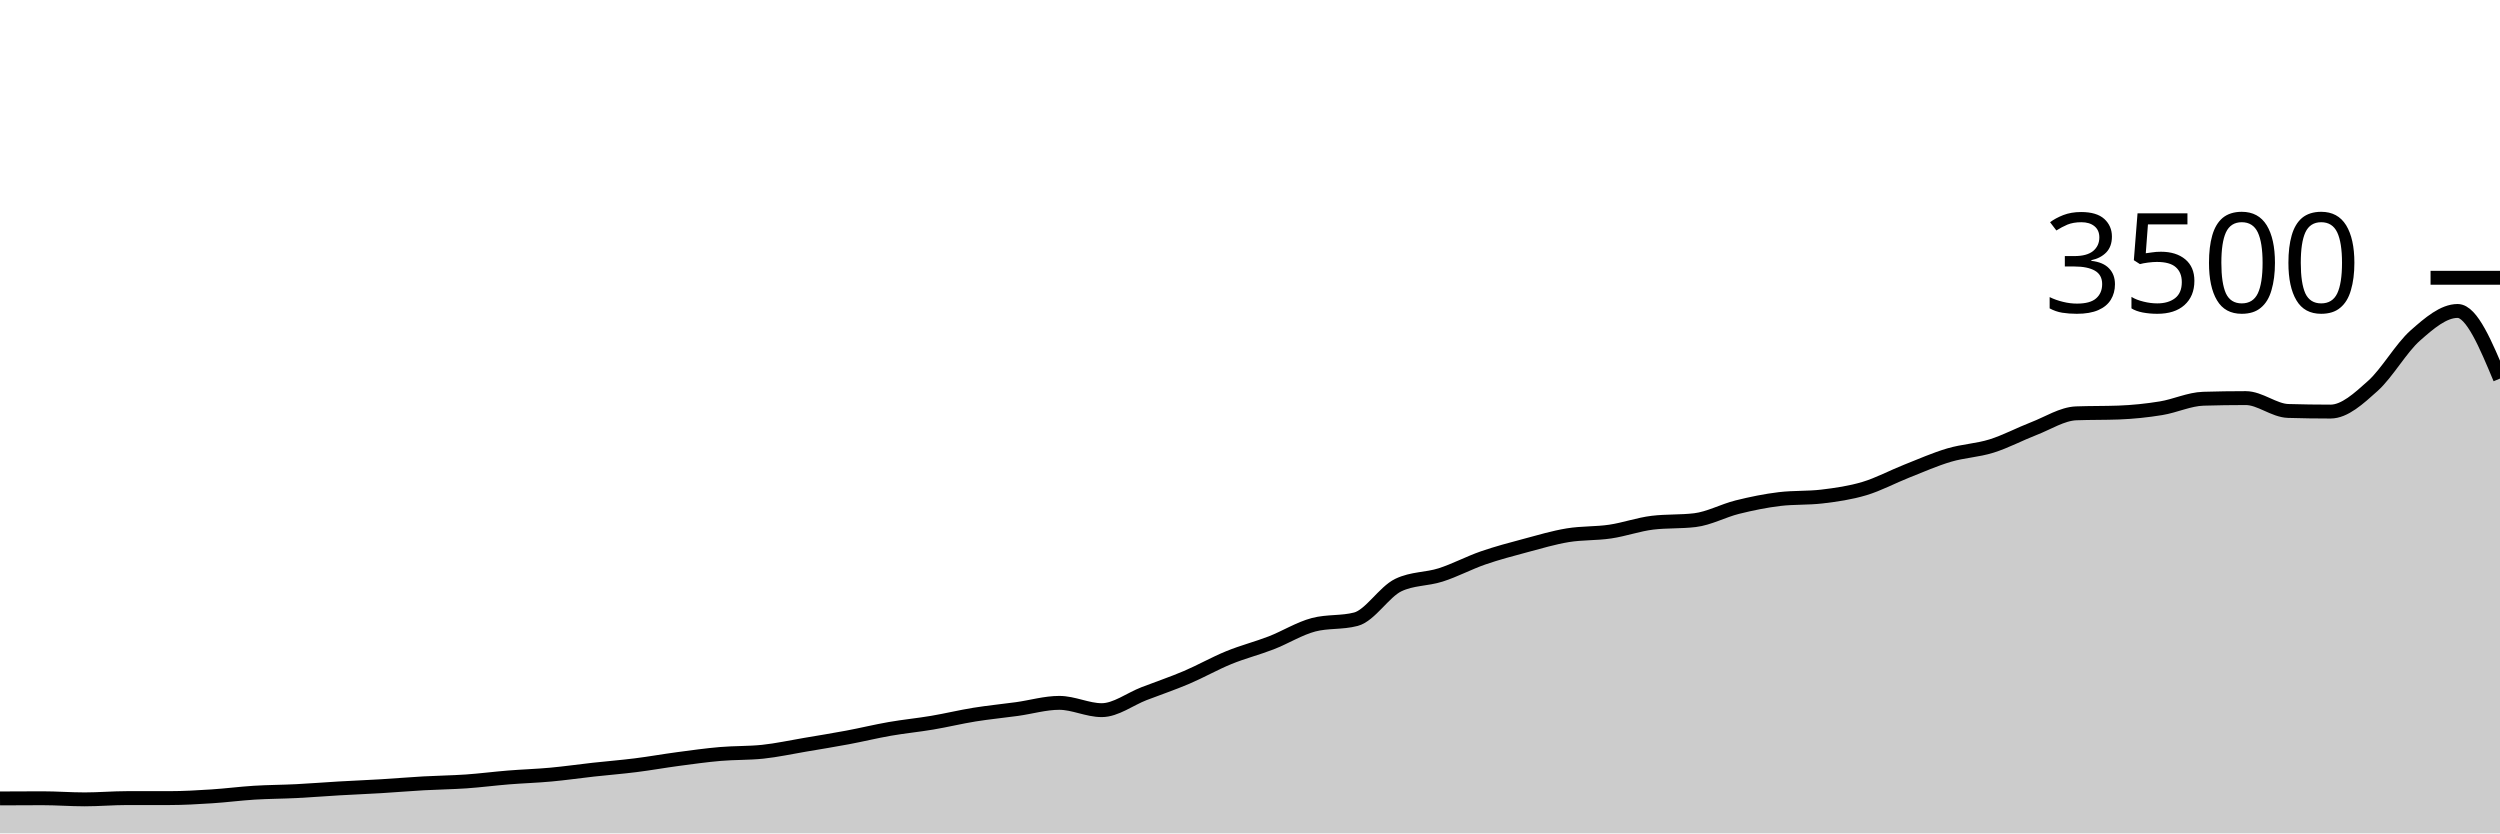
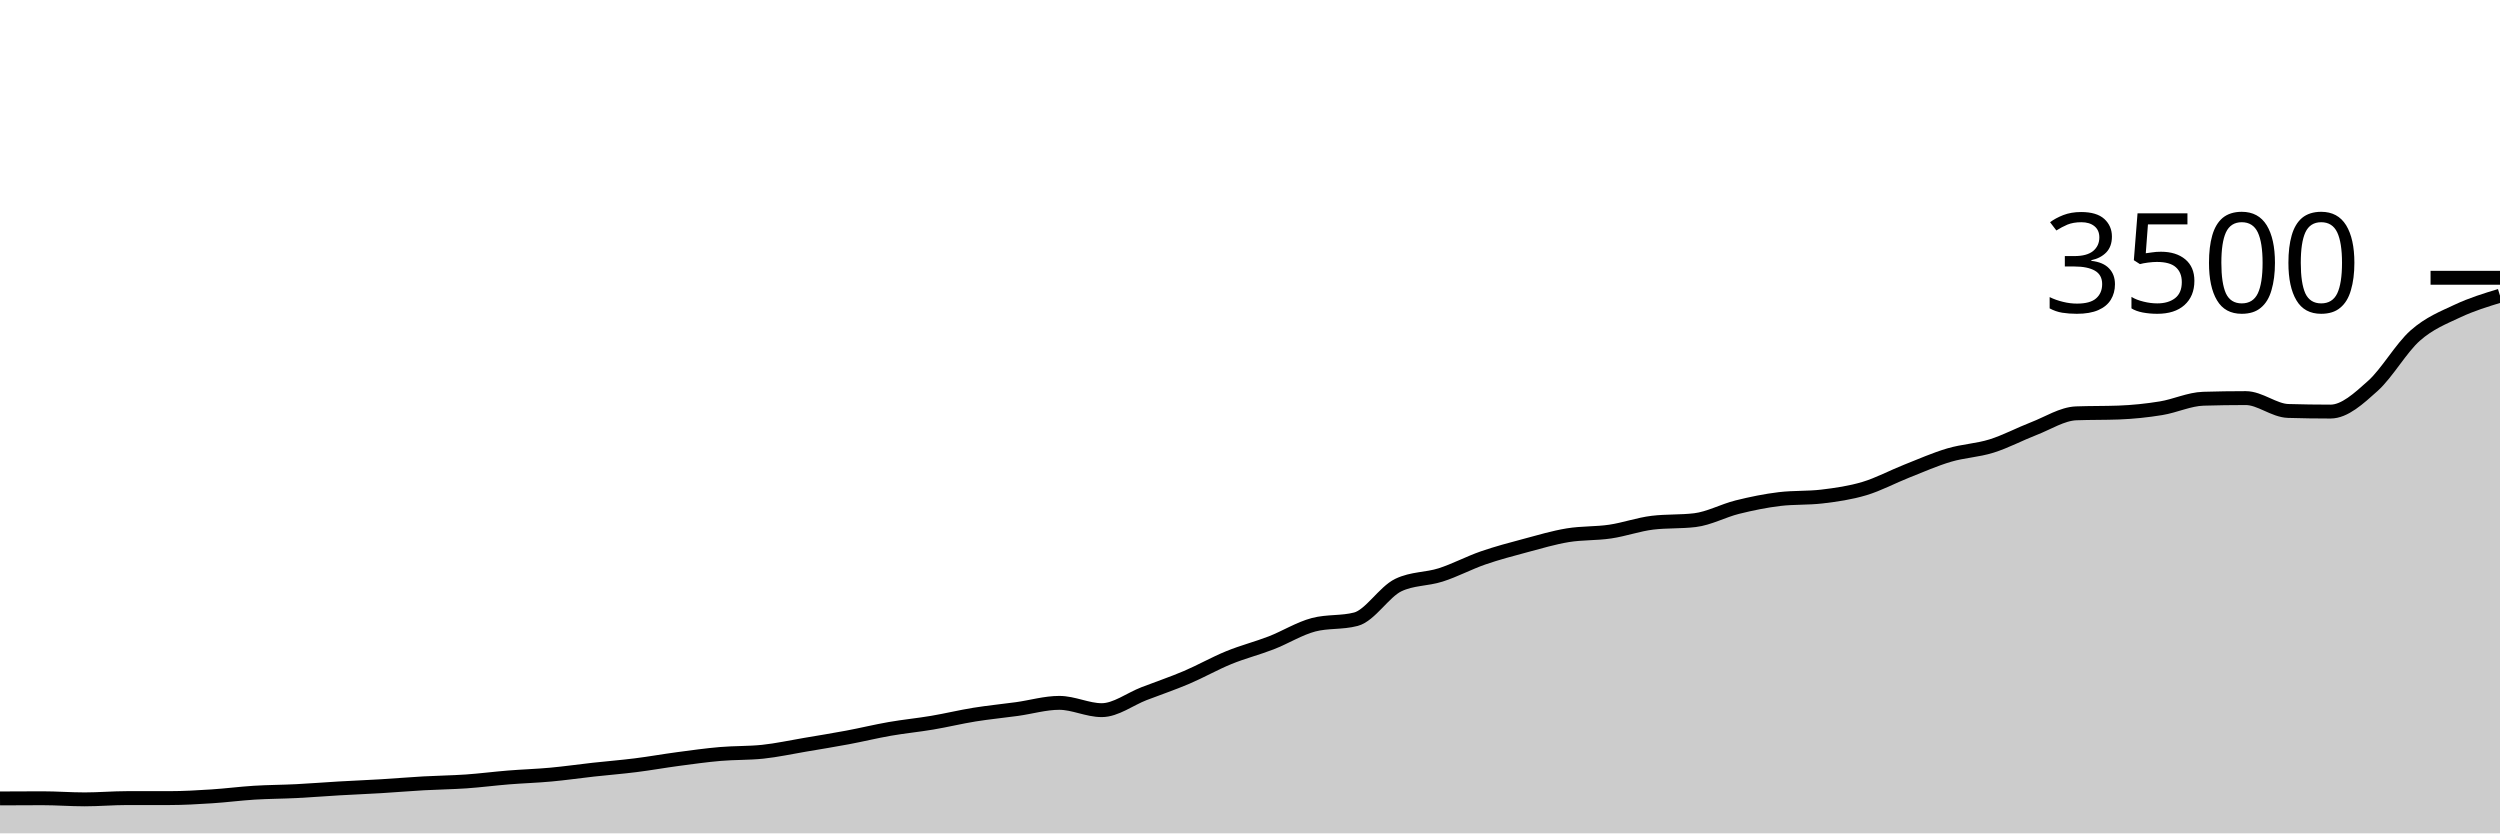
<svg xmlns="http://www.w3.org/2000/svg" viewBox="0 0 180 60">
  <g transform="translate(0,20)">
-     <path class="area" fill="rgba(0, 0, 0, 0.2)" d="M0,37.486C1.017,37.48,2.034,37.474,3.051,37.474C4.068,37.474,5.085,37.554,6.102,37.554C7.119,37.554,8.136,37.463,9.153,37.463C10.169,37.463,11.186,37.463,12.203,37.463C13.22,37.463,14.237,37.402,15.254,37.337C16.271,37.272,17.288,37.137,18.305,37.074C19.322,37.011,20.339,37.011,21.356,36.96C22.373,36.909,23.39,36.825,24.407,36.766C25.424,36.707,26.441,36.667,27.458,36.606C28.475,36.545,29.492,36.457,30.508,36.4C31.525,36.343,32.542,36.333,33.559,36.263C34.576,36.192,35.593,36.059,36.61,35.977C37.627,35.895,38.644,35.865,39.661,35.771C40.678,35.678,41.695,35.53,42.712,35.417C43.729,35.305,44.746,35.225,45.763,35.097C46.78,34.97,47.797,34.787,48.814,34.651C49.831,34.516,50.847,34.373,51.864,34.286C52.881,34.198,53.898,34.232,54.915,34.126C55.932,34.019,56.949,33.794,57.966,33.623C58.983,33.451,60,33.288,61.017,33.097C62.034,32.907,63.051,32.657,64.068,32.48C65.085,32.303,66.102,32.206,67.119,32.034C68.136,31.863,69.153,31.615,70.169,31.451C71.186,31.288,72.203,31.192,73.22,31.051C74.237,30.91,75.254,30.606,76.271,30.606C77.288,30.606,78.305,31.131,79.322,31.131C80.339,31.131,81.356,30.335,82.373,29.943C83.39,29.55,84.407,29.21,85.424,28.777C86.441,28.345,87.458,27.764,88.475,27.349C89.492,26.933,90.508,26.68,91.525,26.286C92.542,25.891,93.559,25.25,94.576,24.983C95.593,24.716,96.61,24.85,97.627,24.583C98.644,24.316,99.661,22.613,100.678,22.126C101.695,21.638,102.712,21.72,103.729,21.394C104.746,21.069,105.763,20.524,106.78,20.171C107.797,19.819,108.814,19.552,109.831,19.28C110.847,19.008,111.864,18.705,112.881,18.537C113.898,18.37,114.915,18.425,115.932,18.274C116.949,18.124,117.966,17.756,118.983,17.634C120,17.512,121.017,17.573,122.034,17.451C123.051,17.33,124.068,16.768,125.085,16.514C126.102,16.261,127.119,16.053,128.136,15.931C129.153,15.81,130.169,15.87,131.186,15.749C132.203,15.627,133.22,15.482,134.237,15.177C135.254,14.872,136.271,14.322,137.288,13.92C138.305,13.518,139.322,13.067,140.339,12.766C141.356,12.465,142.373,12.432,143.39,12.114C144.407,11.796,145.424,11.25,146.441,10.857C147.458,10.465,148.475,9.798,149.492,9.76C150.508,9.722,151.525,9.741,152.542,9.703C153.559,9.665,154.576,9.56,155.593,9.394C156.61,9.229,157.627,8.739,158.644,8.709C159.661,8.678,160.678,8.663,161.695,8.663C162.712,8.663,163.729,9.558,164.746,9.589C165.763,9.619,166.78,9.634,167.797,9.634C168.814,9.634,169.831,8.695,170.847,7.783C171.864,6.87,172.881,5.059,173.898,4.16C174.915,3.261,175.932,2.389,176.949,2.389C177.966,2.389,178.983,4.823,180,7.257L180,40C178.983,40,177.966,40,176.949,40C175.932,40,174.915,40,173.898,40C172.881,40,171.864,40,170.847,40C169.831,40,168.814,40,167.797,40C166.78,40,165.763,40,164.746,40C163.729,40,162.712,40,161.695,40C160.678,40,159.661,40,158.644,40C157.627,40,156.61,40,155.593,40C154.576,40,153.559,40,152.542,40C151.525,40,150.508,40,149.492,40C148.475,40,147.458,40,146.441,40C145.424,40,144.407,40,143.39,40C142.373,40,141.356,40,140.339,40C139.322,40,138.305,40,137.288,40C136.271,40,135.254,40,134.237,40C133.22,40,132.203,40,131.186,40C130.169,40,129.153,40,128.136,40C127.119,40,126.102,40,125.085,40C124.068,40,123.051,40,122.034,40C121.017,40,120,40,118.983,40C117.966,40,116.949,40,115.932,40C114.915,40,113.898,40,112.881,40C111.864,40,110.847,40,109.831,40C108.814,40,107.797,40,106.78,40C105.763,40,104.746,40,103.729,40C102.712,40,101.695,40,100.678,40C99.661,40,98.644,40,97.627,40C96.61,40,95.593,40,94.576,40C93.559,40,92.542,40,91.525,40C90.508,40,89.492,40,88.475,40C87.458,40,86.441,40,85.424,40C84.407,40,83.39,40,82.373,40C81.356,40,80.339,40,79.322,40C78.305,40,77.288,40,76.271,40C75.254,40,74.237,40,73.22,40C72.203,40,71.186,40,70.169,40C69.153,40,68.136,40,67.119,40C66.102,40,65.085,40,64.068,40C63.051,40,62.034,40,61.017,40C60,40,58.983,40,57.966,40C56.949,40,55.932,40,54.915,40C53.898,40,52.881,40,51.864,40C50.847,40,49.831,40,48.814,40C47.797,40,46.78,40,45.763,40C44.746,40,43.729,40,42.712,40C41.695,40,40.678,40,39.661,40C38.644,40,37.627,40,36.61,40C35.593,40,34.576,40,33.559,40C32.542,40,31.525,40,30.508,40C29.492,40,28.475,40,27.458,40C26.441,40,25.424,40,24.407,40C23.39,40,22.373,40,21.356,40C20.339,40,19.322,40,18.305,40C17.288,40,16.271,40,15.254,40C14.237,40,13.22,40,12.203,40C11.186,40,10.169,40,9.153,40C8.136,40,7.119,40,6.102,40C5.085,40,4.068,40,3.051,40C2.034,40,1.017,40,0,40Z" />
-     <path class="line" stroke="black" fill="none" d="M0,37.486C1.017,37.48,2.034,37.474,3.051,37.474C4.068,37.474,5.085,37.554,6.102,37.554C7.119,37.554,8.136,37.463,9.153,37.463C10.169,37.463,11.186,37.463,12.203,37.463C13.22,37.463,14.237,37.402,15.254,37.337C16.271,37.272,17.288,37.137,18.305,37.074C19.322,37.011,20.339,37.011,21.356,36.96C22.373,36.909,23.39,36.825,24.407,36.766C25.424,36.707,26.441,36.667,27.458,36.606C28.475,36.545,29.492,36.457,30.508,36.4C31.525,36.343,32.542,36.333,33.559,36.263C34.576,36.192,35.593,36.059,36.61,35.977C37.627,35.895,38.644,35.865,39.661,35.771C40.678,35.678,41.695,35.53,42.712,35.417C43.729,35.305,44.746,35.225,45.763,35.097C46.78,34.97,47.797,34.787,48.814,34.651C49.831,34.516,50.847,34.373,51.864,34.286C52.881,34.198,53.898,34.232,54.915,34.126C55.932,34.019,56.949,33.794,57.966,33.623C58.983,33.451,60,33.288,61.017,33.097C62.034,32.907,63.051,32.657,64.068,32.48C65.085,32.303,66.102,32.206,67.119,32.034C68.136,31.863,69.153,31.615,70.169,31.451C71.186,31.288,72.203,31.192,73.22,31.051C74.237,30.91,75.254,30.606,76.271,30.606C77.288,30.606,78.305,31.131,79.322,31.131C80.339,31.131,81.356,30.335,82.373,29.943C83.39,29.55,84.407,29.21,85.424,28.777C86.441,28.345,87.458,27.764,88.475,27.349C89.492,26.933,90.508,26.68,91.525,26.286C92.542,25.891,93.559,25.25,94.576,24.983C95.593,24.716,96.61,24.85,97.627,24.583C98.644,24.316,99.661,22.613,100.678,22.126C101.695,21.638,102.712,21.72,103.729,21.394C104.746,21.069,105.763,20.524,106.78,20.171C107.797,19.819,108.814,19.552,109.831,19.28C110.847,19.008,111.864,18.705,112.881,18.537C113.898,18.37,114.915,18.425,115.932,18.274C116.949,18.124,117.966,17.756,118.983,17.634C120,17.512,121.017,17.573,122.034,17.451C123.051,17.33,124.068,16.768,125.085,16.514C126.102,16.261,127.119,16.053,128.136,15.931C129.153,15.81,130.169,15.87,131.186,15.749C132.203,15.627,133.22,15.482,134.237,15.177C135.254,14.872,136.271,14.322,137.288,13.92C138.305,13.518,139.322,13.067,140.339,12.766C141.356,12.465,142.373,12.432,143.39,12.114C144.407,11.796,145.424,11.25,146.441,10.857C147.458,10.465,148.475,9.798,149.492,9.76C150.508,9.722,151.525,9.741,152.542,9.703C153.559,9.665,154.576,9.56,155.593,9.394C156.61,9.229,157.627,8.739,158.644,8.709C159.661,8.678,160.678,8.663,161.695,8.663C162.712,8.663,163.729,9.558,164.746,9.589C165.763,9.619,166.78,9.634,167.797,9.634C168.814,9.634,169.831,8.695,170.847,7.783C171.864,6.87,172.881,5.059,173.898,4.16C174.915,3.261,175.932,2.389,176.949,2.389C177.966,2.389,178.983,4.823,180,7.257" />
+     <path class="area" fill="rgba(0, 0, 0, 0.2)" d="M0,37.486C1.017,37.48,2.034,37.474,3.051,37.474C4.068,37.474,5.085,37.554,6.102,37.554C7.119,37.554,8.136,37.463,9.153,37.463C10.169,37.463,11.186,37.463,12.203,37.463C13.22,37.463,14.237,37.402,15.254,37.337C16.271,37.272,17.288,37.137,18.305,37.074C19.322,37.011,20.339,37.011,21.356,36.96C22.373,36.909,23.39,36.825,24.407,36.766C25.424,36.707,26.441,36.667,27.458,36.606C28.475,36.545,29.492,36.457,30.508,36.4C31.525,36.343,32.542,36.333,33.559,36.263C34.576,36.192,35.593,36.059,36.61,35.977C37.627,35.895,38.644,35.865,39.661,35.771C40.678,35.678,41.695,35.53,42.712,35.417C43.729,35.305,44.746,35.225,45.763,35.097C46.78,34.97,47.797,34.787,48.814,34.651C49.831,34.516,50.847,34.373,51.864,34.286C52.881,34.198,53.898,34.232,54.915,34.126C55.932,34.019,56.949,33.794,57.966,33.623C58.983,33.451,60,33.288,61.017,33.097C62.034,32.907,63.051,32.657,64.068,32.48C65.085,32.303,66.102,32.206,67.119,32.034C68.136,31.863,69.153,31.615,70.169,31.451C71.186,31.288,72.203,31.192,73.22,31.051C74.237,30.91,75.254,30.606,76.271,30.606C77.288,30.606,78.305,31.131,79.322,31.131C80.339,31.131,81.356,30.335,82.373,29.943C83.39,29.55,84.407,29.21,85.424,28.777C86.441,28.345,87.458,27.764,88.475,27.349C89.492,26.933,90.508,26.68,91.525,26.286C92.542,25.891,93.559,25.25,94.576,24.983C95.593,24.716,96.61,24.85,97.627,24.583C98.644,24.316,99.661,22.613,100.678,22.126C101.695,21.638,102.712,21.72,103.729,21.394C104.746,21.069,105.763,20.524,106.78,20.171C107.797,19.819,108.814,19.552,109.831,19.28C110.847,19.008,111.864,18.705,112.881,18.537C113.898,18.37,114.915,18.425,115.932,18.274C116.949,18.124,117.966,17.756,118.983,17.634C120,17.512,121.017,17.573,122.034,17.451C123.051,17.33,124.068,16.768,125.085,16.514C126.102,16.261,127.119,16.053,128.136,15.931C129.153,15.81,130.169,15.87,131.186,15.749C132.203,15.627,133.22,15.482,134.237,15.177C135.254,14.872,136.271,14.322,137.288,13.92C138.305,13.518,139.322,13.067,140.339,12.766C141.356,12.465,142.373,12.432,143.39,12.114C144.407,11.796,145.424,11.25,146.441,10.857C147.458,10.465,148.475,9.798,149.492,9.76C150.508,9.722,151.525,9.741,152.542,9.703C153.559,9.665,154.576,9.56,155.593,9.394C156.61,9.229,157.627,8.739,158.644,8.709C159.661,8.678,160.678,8.663,161.695,8.663C162.712,8.663,163.729,9.558,164.746,9.589C165.763,9.619,166.78,9.634,167.797,9.634C168.814,9.634,169.831,8.695,170.847,7.783C171.864,6.87,172.881,5.059,173.898,4.16C174.915,3.261,175.932,2.867,176.949,2.389C177.966,1.91,178.983,1.601,180,1.291L180,40C178.983,40,177.966,40,176.949,40C175.932,40,174.915,40,173.898,40C172.881,40,171.864,40,170.847,40C169.831,40,168.814,40,167.797,40C166.78,40,165.763,40,164.746,40C163.729,40,162.712,40,161.695,40C160.678,40,159.661,40,158.644,40C157.627,40,156.61,40,155.593,40C154.576,40,153.559,40,152.542,40C151.525,40,150.508,40,149.492,40C148.475,40,147.458,40,146.441,40C145.424,40,144.407,40,143.39,40C142.373,40,141.356,40,140.339,40C139.322,40,138.305,40,137.288,40C136.271,40,135.254,40,134.237,40C133.22,40,132.203,40,131.186,40C130.169,40,129.153,40,128.136,40C127.119,40,126.102,40,125.085,40C124.068,40,123.051,40,122.034,40C121.017,40,120,40,118.983,40C117.966,40,116.949,40,115.932,40C114.915,40,113.898,40,112.881,40C111.864,40,110.847,40,109.831,40C108.814,40,107.797,40,106.78,40C105.763,40,104.746,40,103.729,40C102.712,40,101.695,40,100.678,40C99.661,40,98.644,40,97.627,40C96.61,40,95.593,40,94.576,40C93.559,40,92.542,40,91.525,40C90.508,40,89.492,40,88.475,40C87.458,40,86.441,40,85.424,40C84.407,40,83.39,40,82.373,40C81.356,40,80.339,40,79.322,40C78.305,40,77.288,40,76.271,40C75.254,40,74.237,40,73.22,40C72.203,40,71.186,40,70.169,40C69.153,40,68.136,40,67.119,40C66.102,40,65.085,40,64.068,40C63.051,40,62.034,40,61.017,40C60,40,58.983,40,57.966,40C56.949,40,55.932,40,54.915,40C53.898,40,52.881,40,51.864,40C50.847,40,49.831,40,48.814,40C47.797,40,46.78,40,45.763,40C44.746,40,43.729,40,42.712,40C41.695,40,40.678,40,39.661,40C38.644,40,37.627,40,36.61,40C35.593,40,34.576,40,33.559,40C32.542,40,31.525,40,30.508,40C29.492,40,28.475,40,27.458,40C26.441,40,25.424,40,24.407,40C23.39,40,22.373,40,21.356,40C20.339,40,19.322,40,18.305,40C17.288,40,16.271,40,15.254,40C14.237,40,13.22,40,12.203,40C11.186,40,10.169,40,9.153,40C8.136,40,7.119,40,6.102,40C5.085,40,4.068,40,3.051,40C2.034,40,1.017,40,0,40Z" />
+     <path class="line" stroke="black" fill="none" d="M0,37.486C1.017,37.48,2.034,37.474,3.051,37.474C4.068,37.474,5.085,37.554,6.102,37.554C7.119,37.554,8.136,37.463,9.153,37.463C10.169,37.463,11.186,37.463,12.203,37.463C13.22,37.463,14.237,37.402,15.254,37.337C16.271,37.272,17.288,37.137,18.305,37.074C19.322,37.011,20.339,37.011,21.356,36.96C22.373,36.909,23.39,36.825,24.407,36.766C25.424,36.707,26.441,36.667,27.458,36.606C28.475,36.545,29.492,36.457,30.508,36.4C31.525,36.343,32.542,36.333,33.559,36.263C34.576,36.192,35.593,36.059,36.61,35.977C37.627,35.895,38.644,35.865,39.661,35.771C40.678,35.678,41.695,35.53,42.712,35.417C43.729,35.305,44.746,35.225,45.763,35.097C46.78,34.97,47.797,34.787,48.814,34.651C49.831,34.516,50.847,34.373,51.864,34.286C52.881,34.198,53.898,34.232,54.915,34.126C55.932,34.019,56.949,33.794,57.966,33.623C58.983,33.451,60,33.288,61.017,33.097C62.034,32.907,63.051,32.657,64.068,32.48C65.085,32.303,66.102,32.206,67.119,32.034C68.136,31.863,69.153,31.615,70.169,31.451C71.186,31.288,72.203,31.192,73.22,31.051C74.237,30.91,75.254,30.606,76.271,30.606C77.288,30.606,78.305,31.131,79.322,31.131C80.339,31.131,81.356,30.335,82.373,29.943C83.39,29.55,84.407,29.21,85.424,28.777C86.441,28.345,87.458,27.764,88.475,27.349C89.492,26.933,90.508,26.68,91.525,26.286C92.542,25.891,93.559,25.25,94.576,24.983C95.593,24.716,96.61,24.85,97.627,24.583C98.644,24.316,99.661,22.613,100.678,22.126C101.695,21.638,102.712,21.72,103.729,21.394C104.746,21.069,105.763,20.524,106.78,20.171C107.797,19.819,108.814,19.552,109.831,19.28C110.847,19.008,111.864,18.705,112.881,18.537C113.898,18.37,114.915,18.425,115.932,18.274C116.949,18.124,117.966,17.756,118.983,17.634C120,17.512,121.017,17.573,122.034,17.451C123.051,17.33,124.068,16.768,125.085,16.514C126.102,16.261,127.119,16.053,128.136,15.931C129.153,15.81,130.169,15.87,131.186,15.749C132.203,15.627,133.22,15.482,134.237,15.177C135.254,14.872,136.271,14.322,137.288,13.92C138.305,13.518,139.322,13.067,140.339,12.766C141.356,12.465,142.373,12.432,143.39,12.114C144.407,11.796,145.424,11.25,146.441,10.857C147.458,10.465,148.475,9.798,149.492,9.76C150.508,9.722,151.525,9.741,152.542,9.703C153.559,9.665,154.576,9.56,155.593,9.394C156.61,9.229,157.627,8.739,158.644,8.709C159.661,8.678,160.678,8.663,161.695,8.663C162.712,8.663,163.729,9.558,164.746,9.589C165.763,9.619,166.78,9.634,167.797,9.634C168.814,9.634,169.831,8.695,170.847,7.783C171.864,6.87,172.881,5.059,173.898,4.16C174.915,3.261,175.932,2.867,176.949,2.389C177.966,1.91,178.983,1.601,180,1.291" />
    <path class="axis-ceiling" stroke-width="1" stroke="black" fill="none" d="M175,0L180,0" />
    <text class="axis-ceiling-label" font-family="sans-serif" text-anchor="end" font-size="10px" x="170" y="2.5">3500</text>
  </g>
</svg>
